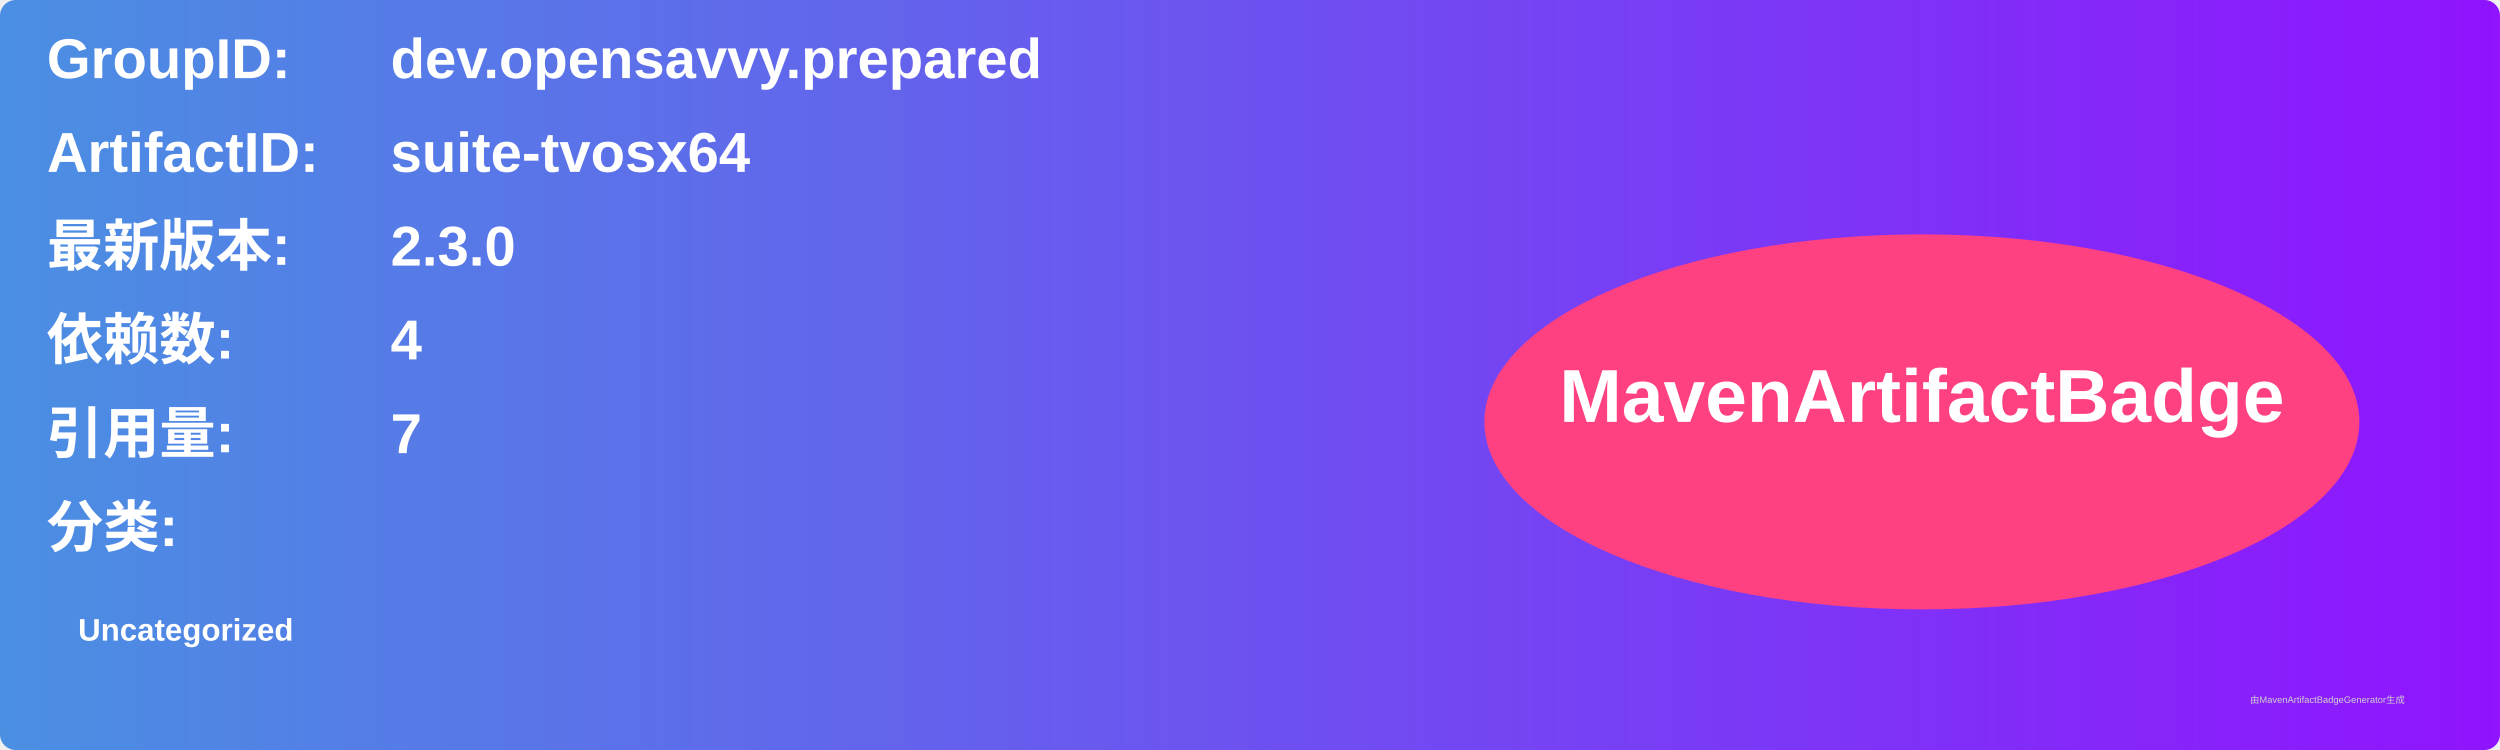
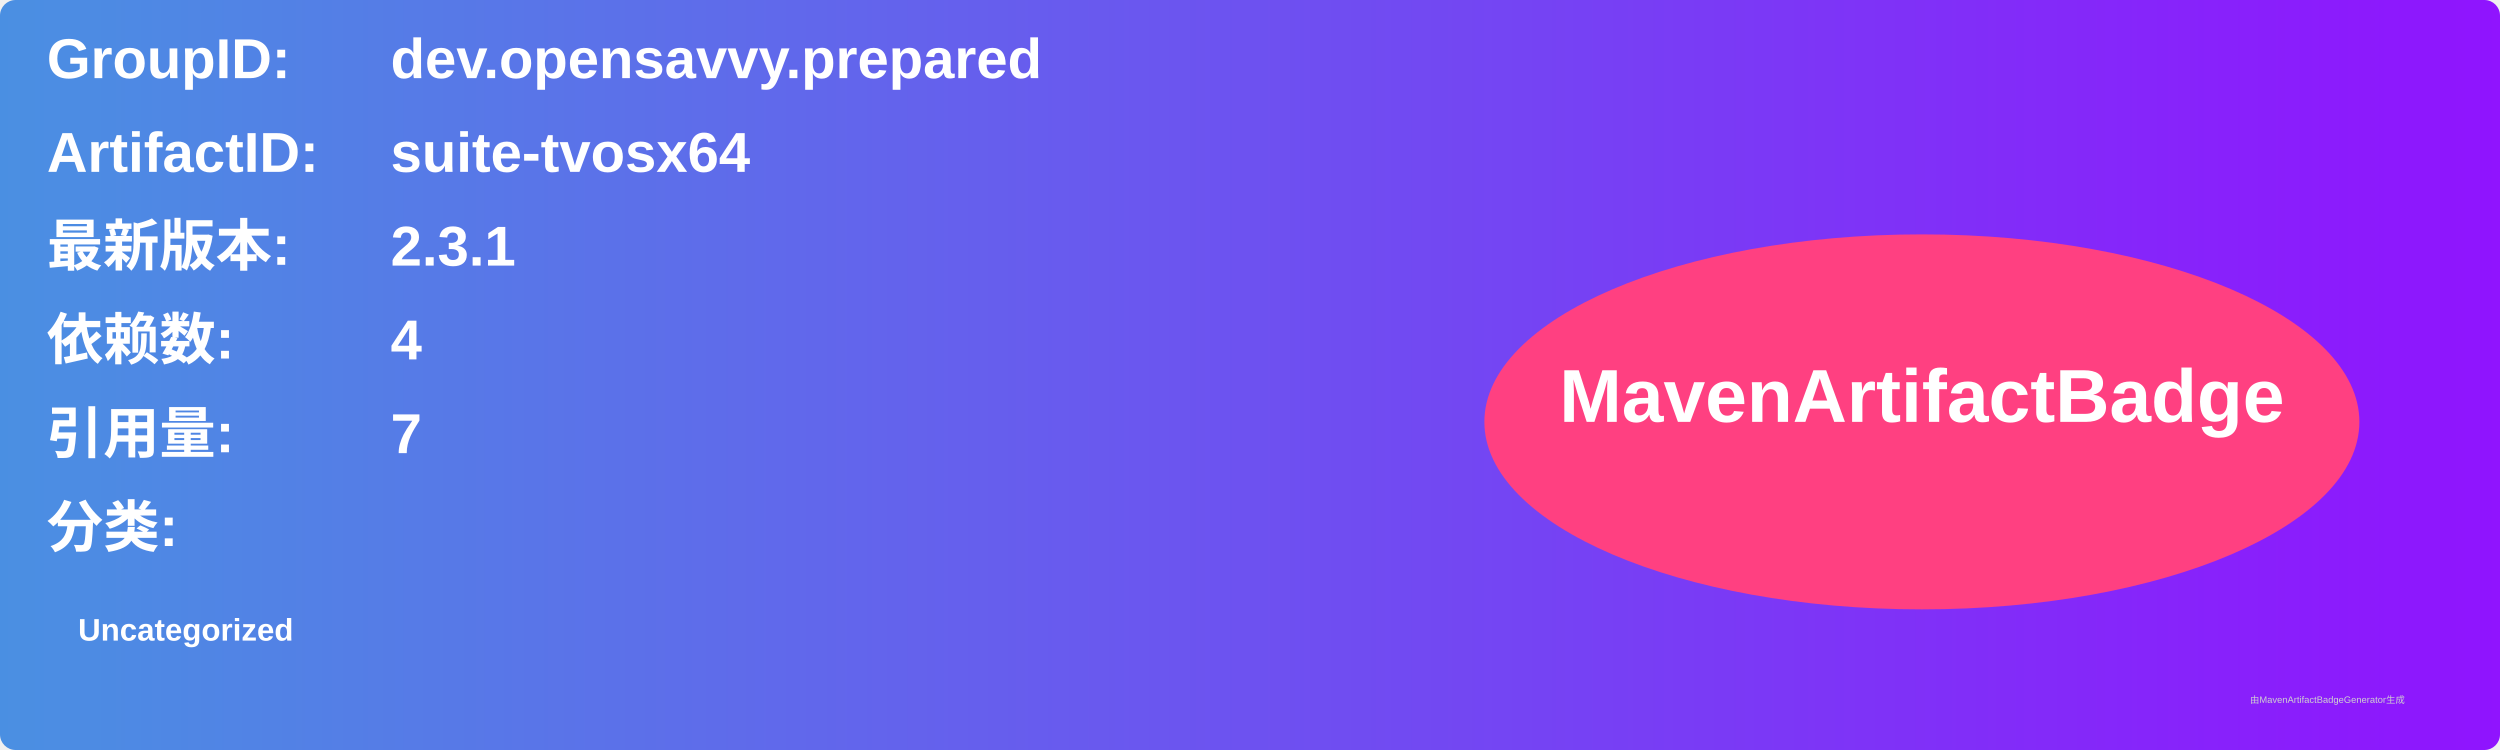
<svg xmlns="http://www.w3.org/2000/svg" width="800" height="240" viewBox="0 0 800 240">
  <linearGradient id="grad" x1="0%" y1="0%" x2="100%" y2="0%">
    <stop offset="0%" stop-color="#4a90e2" />
    <stop offset="100%" stop-color="#9013fe" />
  </linearGradient>
  <rect width="100%" height="100%" rx="5" ry="5" fill="url(#grad)" />
  <g transform="translate(15, 15)">
    <text x="0" y="10" font-family="Arial" font-size="18" fill="white" font-weight="bold" width="260">GroupID:</text>
    <text x="110" y="10" font-family="Arial" font-size="18" fill="white" font-weight="bold" width="460">dev.opensavvy.prepared</text>
    <text x="0" y="40" font-family="Arial" font-size="18" fill="white" font-weight="bold" width="260">ArtifactID:</text>
    <text x="110" y="40" font-family="Arial" font-size="18" fill="white" font-weight="bold" width="460">suite-tvosx64</text>
    <text x="0" y="70" font-family="Arial" font-size="18" fill="white" font-weight="bold">最新版本:</text>
    <text x="110" y="70" font-family="Arial" font-size="18" fill="white" font-weight="bold">
-       <tspan font-weight="bold">2.3.0</tspan>
+       <tspan font-weight="bold">2.3.1</tspan>
    </text>
    <text x="0" y="100" font-family="Arial" font-size="18" fill="white" font-weight="bold">依赖数: </text>
    <text x="110" y="100" font-family="Arial" font-size="18" fill="white">
      <tspan font-weight="bold">4</tspan>
    </text>
    <text x="0" y="130" font-family="Arial" font-size="18" fill="white" font-weight="bold">引用量: </text>
    <text x="110" y="130" font-family="Arial" font-size="18" fill="white">
      <tspan font-weight="bold">7</tspan>
    </text>
    <text x="0" y="160" font-family="Arial" font-size="18" fill="white" font-weight="bold">分类:</text>
    <text x="10" y="190" font-family="Arial" font-size="10" fill="white">
      <tspan font-weight="bold">Uncategorized</tspan>
    </text>
    <ellipse cx="600" cy="120" rx="140" ry="60" fill="#ff4081" />
    <text x="600" y="120" text-anchor="middle" font-family="Arial" font-size="24" fill="white" font-weight="bold">MavenArtifactBadge</text>
  </g>
  <text x="720" y="225" font-family="Arial" font-size="3" fill="#d0d0d0">由MavenArtifactBadgeGenerator生成</text>
</svg>
